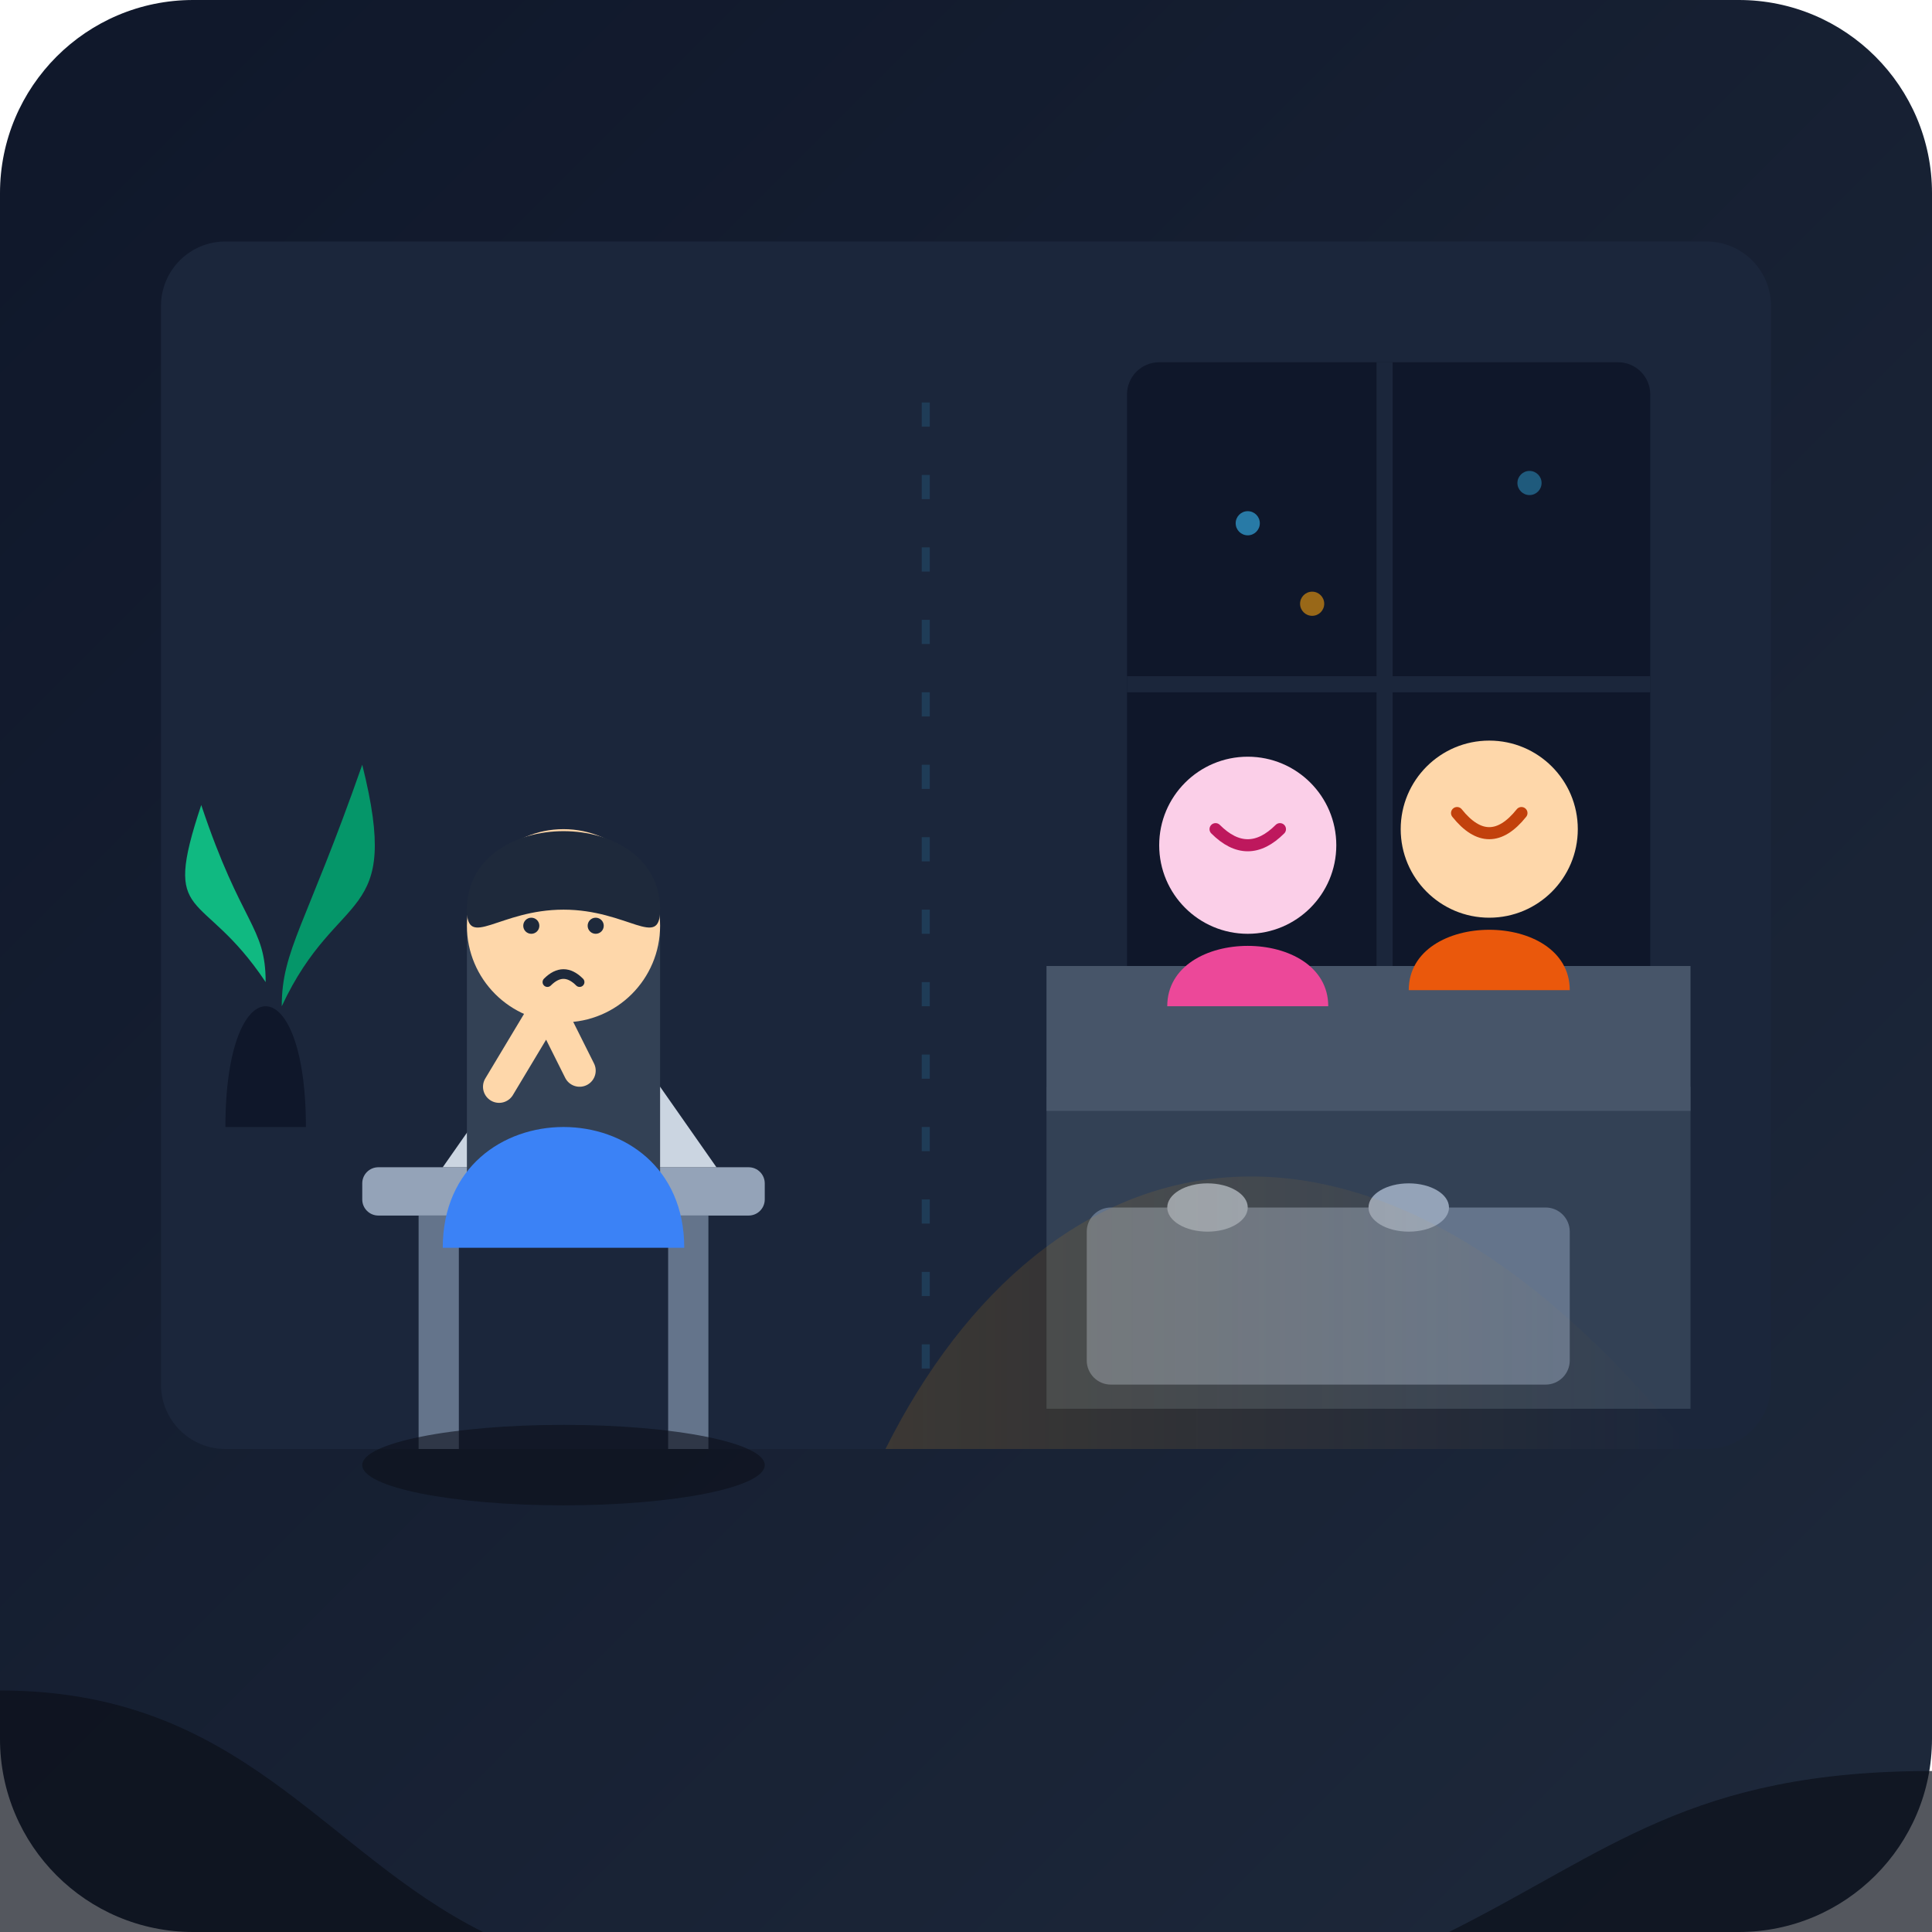
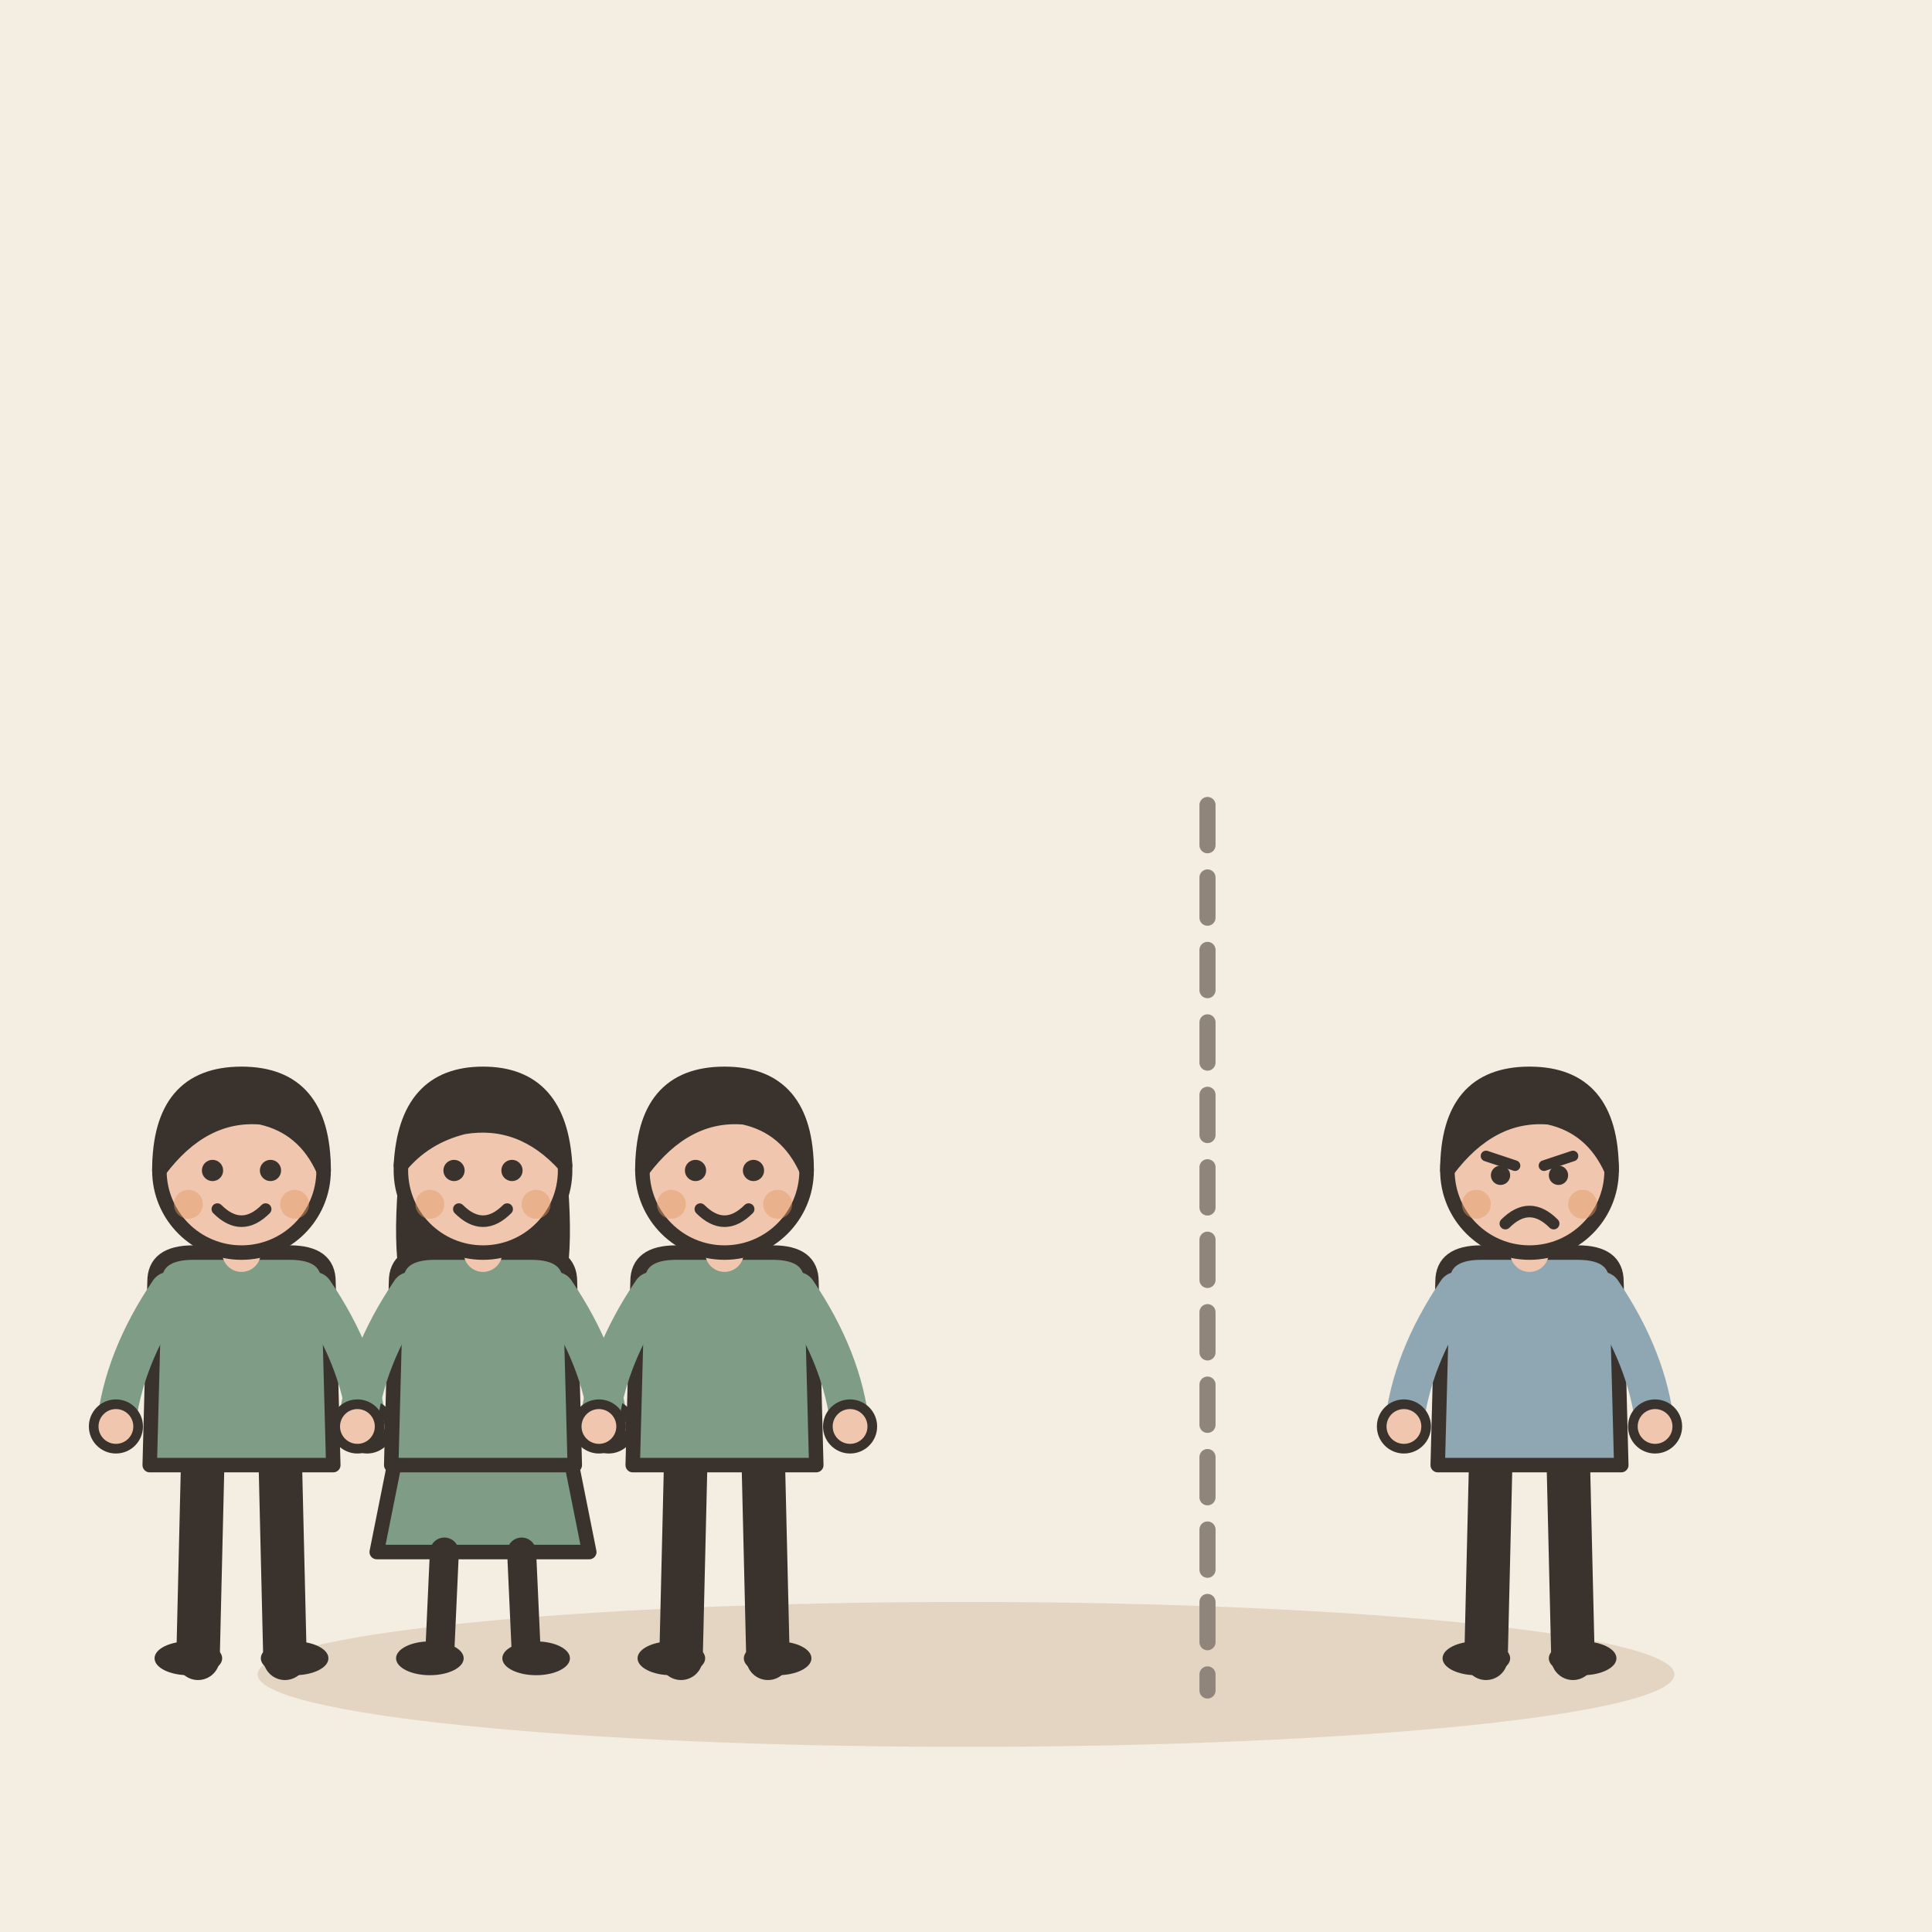
- <svg xmlns="http://www.w3.org/2000/svg" width="240" height="240" viewBox="0 0 240 240">
-   <defs>
-     <linearGradient id="bgGrad" x1="0%" y1="0%" x2="100%" y2="100%">
-       <stop offset="0%" stop-color="#0f172a" />
-       <stop offset="100%" stop-color="#1e293b" />
-     </linearGradient>
-     <linearGradient id="warmLight" x1="0%" y1="0%" x2="100%" y2="0%">
-       <stop offset="0%" stop-color="#f59e0b" stop-opacity="0.15" />
-       <stop offset="100%" stop-color="#f59e0b" stop-opacity="0.0" />
-     </linearGradient>
-     <clipPath id="canvasClip">
-       <rect width="240" height="240" rx="24" />
-     </clipPath>
-   </defs>
-   <rect width="240" height="240" rx="24" fill="url(#bgGrad)" clip-path="url(#canvasClip)" />
-   <rect x="20" y="30" width="200" height="150" rx="8" fill="#1b263b" />
-   <rect x="140" y="45" width="65" height="85" rx="4" fill="#0f172a" />
-   <path d="M172 45 V130" stroke="#1b263b" stroke-width="2" />
-   <path d="M140 85 H205" stroke="#1b263b" stroke-width="2" />
-   <circle cx="155" cy="65" r="1.5" fill="#38bdf8" opacity="0.6" />
-   <circle cx="163" cy="75" r="1.5" fill="#f59e0b" opacity="0.6" />
-   <circle cx="190" cy="60" r="1.5" fill="#38bdf8" opacity="0.4" />
-   <circle cx="185" cy="100" r="1.5" fill="#fb923c" opacity="0.5" />
-   <path d="M28 140 C28 120 38 120 38 140 Z" fill="#0f172a" />
-   <path d="M33 122 C25 110 20 115 25 100 C30 115 33 115 33 122 Z" fill="#10b981" />
-   <path d="M35 125 C42 110 50 115 45 95 C38 115 35 118 35 125 Z" fill="#059669" />
-   <path d="M130 135 H210 V175 H130 Z" fill="#334155" rx="6" />
-   <path d="M130 120 H210 V138 H130 Z" fill="#475569" rx="4" />
-   <circle cx="155" cy="105" r="11" fill="#fbcfe8" />
-   <path d="M145 125 C145 115 165 115 165 125 Z" fill="#ec4899" />
-   <path d="M151 103 Q155 107 159 103" stroke="#be185d" stroke-width="1.5" fill="none" stroke-linecap="round" />
-   <circle cx="185" cy="103" r="11" fill="#fed7aa" />
-   <path d="M175 123 C175 113 195 113 195 123 Z" fill="#ea580c" />
-   <path d="M181 101 Q185 106 189 101" stroke="#c2410c" stroke-width="1.5" fill="none" stroke-linecap="round" />
-   <rect x="135" y="150" width="60" height="22" rx="3" fill="#64748b" />
-   <ellipse cx="150" cy="150" rx="5" ry="3" fill="#94a3b8" />
-   <ellipse cx="175" cy="150" rx="5" ry="3" fill="#94a3b8" />
-   <path d="M110 180 C130 140 170 130 210 180 Z" fill="url(#warmLight)" />
-   <rect x="45" y="145" width="50" height="6" rx="2" fill="#94a3b8" />
-   <rect x="52" y="151" width="5" height="29" fill="#64748b" />
-   <rect x="83" y="151" width="5" height="29" fill="#64748b" />
-   <path d="M55 145 L62 135 H82 L89 145 Z" fill="#cbd5e1" />
-   <rect x="63" y="137" width="18" height="7" rx="1" fill="#38bdf8" opacity="0.8" />
-   <rect x="58" y="112" width="24" height="42" rx="4" fill="#334155" />
-   <path d="M55 155 C55 135 85 135 85 155 Z" fill="#3b82f6" />
-   <circle cx="70" cy="115" r="12" fill="#fed7aa" />
-   <path d="M58 113 C58 100 82 100 82 113 C82 118 78 113 70 113 C62 113 58 118 58 113 Z" fill="#1e293b" />
-   <circle cx="66" cy="115" r="1" fill="#1e293b" />
-   <circle cx="74" cy="115" r="1" fill="#1e293b" />
-   <path d="M68 122 Q70 120 72 122" stroke="#1e293b" stroke-width="1.2" fill="none" stroke-linecap="round" />
-   <path d="M62 135 L68 125 L72 133" stroke="#fed7aa" stroke-width="4" stroke-linecap="round" stroke-linejoin="round" fill="none" />
-   <ellipse cx="70" cy="182" rx="25" ry="5" fill="#0b0f19" opacity="0.6" />
-   <line x1="115" y1="50" x2="115" y2="170" stroke="#38bdf8" stroke-width="1" stroke-dasharray="3,6" opacity="0.15" />
-   <path d="M0 240 V210 C30 210 40 230 60 240 Z" fill="#0b0f19" opacity="0.7" />
-   <path d="M240 240 V220 C210 220 200 230 180 240 Z" fill="#0b0f19" opacity="0.7" />
+ <svg xmlns="http://www.w3.org/2000/svg" viewBox="0 0 240 240" data-style="editorial">
+   <rect width="240" height="240" fill="#F4EDE2" />
+   <ellipse cx="120" cy="208" rx="88" ry="9" fill="#E3D5C1" />
+   <g transform="translate(30 206) scale(0.6 0.6)">
+     <path d="M-8 -42L-9 0" stroke="#3A332D" stroke-width="9" stroke-linecap="round" fill="none" />
+     <path d="M8 -42L9 0" stroke="#3A332D" stroke-width="9" stroke-linecap="round" fill="none" />
+     <ellipse cx="-11" cy="0" rx="7" ry="3.5" fill="#3A332D" />
+     <ellipse cx="11" cy="0" rx="7" ry="3.5" fill="#3A332D" />
+     <path d="M-18 -78Q-18 -84 -10 -84L10 -84Q18 -84 18 -78L19 -40L-19 -40Z" fill="#7E9C86" stroke="#3A332D" stroke-width="3" stroke-linecap="round" stroke-linejoin="round" />
+     <path d="M-15 -76Q-24.5 -62 -26 -48" fill="none" stroke="#7E9C86" stroke-width="8" stroke-linecap="round" stroke-linejoin="round" />
+     <circle cx="-26" cy="-48" r="4.6" fill="#F0C7AE" stroke="#3A332D" stroke-linecap="round" stroke-linejoin="round" stroke-width="2" />
+     <path d="M15 -76Q24.5 -62 26 -48" fill="none" stroke="#7E9C86" stroke-width="8" stroke-linecap="round" stroke-linejoin="round" />
+     <circle cx="26" cy="-48" r="4.6" fill="#F0C7AE" stroke="#3A332D" stroke-linecap="round" stroke-linejoin="round" stroke-width="2" />
+     <path d="M0 -84L0 -88" stroke="#F0C7AE" stroke-width="8" stroke-linecap="round" fill="none" />
+     <circle cx="0" cy="-101" r="17" fill="#F0C7AE" stroke="#3A332D" stroke-width="3" stroke-linecap="round" stroke-linejoin="round" />
+     <path d="M-17 -101Q-17 -121 0 -121Q17 -121 17 -101Q13 -110 4 -112Q-8 -113 -17 -101Z" fill="#3A332D" stroke="#3A332D" stroke-width="3" stroke-linecap="round" stroke-linejoin="round" />
+     <circle cx="-6" cy="-101" r="2.2" fill="#3A332D" />
+     <circle cx="6" cy="-101" r="2.2" fill="#3A332D" />
+     <path d="M-5 -93Q0 -88 5 -93" fill="none" stroke="#3A332D" stroke-width="2.4" stroke-linecap="round" stroke-linejoin="round" />
+     <circle cx="-11" cy="-94" r="3" fill="#E39A62" opacity="0.45" />
+     <circle cx="11" cy="-94" r="3" fill="#E39A62" opacity="0.45" />
+   </g>
+   <g transform="translate(60 206) scale(0.6 0.6)">
+     <path d="M-18 -42L-22 -22L22 -22L18 -42Z" fill="#7E9C86" stroke="#3A332D" stroke-width="3" stroke-linecap="round" stroke-linejoin="round" />
+     <path d="M-8 -22L-9 0" stroke="#3A332D" stroke-width="6" stroke-linecap="round" fill="none" />
+     <path d="M8 -22L9 0" stroke="#3A332D" stroke-width="6" stroke-linecap="round" fill="none" />
+     <ellipse cx="-11" cy="0" rx="7" ry="3.5" fill="#3A332D" />
+     <ellipse cx="11" cy="0" rx="7" ry="3.5" fill="#3A332D" />
+     <path d="M-17 -104Q-20 -78 -14 -70L-6 -78L6 -78L14 -70Q20 -78 17 -104Z" fill="#3A332D" />
+     <path d="M-18 -78Q-18 -84 -10 -84L10 -84Q18 -84 18 -78L19 -40L-19 -40Z" fill="#7E9C86" stroke="#3A332D" stroke-width="3" stroke-linecap="round" stroke-linejoin="round" />
+     <path d="M-15 -76Q-24.5 -62 -26 -48" fill="none" stroke="#7E9C86" stroke-width="8" stroke-linecap="round" stroke-linejoin="round" />
+     <circle cx="-26" cy="-48" r="4.6" fill="#F0C7AE" stroke="#3A332D" stroke-linecap="round" stroke-linejoin="round" stroke-width="2" />
+     <path d="M15 -76Q24.5 -62 26 -48" fill="none" stroke="#7E9C86" stroke-width="8" stroke-linecap="round" stroke-linejoin="round" />
+     <circle cx="26" cy="-48" r="4.6" fill="#F0C7AE" stroke="#3A332D" stroke-linecap="round" stroke-linejoin="round" stroke-width="2" />
+     <path d="M0 -84L0 -88" stroke="#F0C7AE" stroke-width="8" stroke-linecap="round" fill="none" />
+     <circle cx="0" cy="-101" r="17" fill="#F0C7AE" stroke="#3A332D" stroke-width="3" stroke-linecap="round" stroke-linejoin="round" />
+     <path d="M-17 -102Q-16 -121 0 -121Q16 -121 17 -102Q8 -112 -4 -110Q-12 -108 -17 -102Z" fill="#3A332D" stroke="#3A332D" stroke-width="3" stroke-linecap="round" stroke-linejoin="round" />
+     <circle cx="-6" cy="-101" r="2.2" fill="#3A332D" />
+     <circle cx="6" cy="-101" r="2.2" fill="#3A332D" />
+     <path d="M-5 -93Q0 -88 5 -93" fill="none" stroke="#3A332D" stroke-width="2.4" stroke-linecap="round" stroke-linejoin="round" />
+     <circle cx="-11" cy="-94" r="3" fill="#E39A62" opacity="0.45" />
+     <circle cx="11" cy="-94" r="3" fill="#E39A62" opacity="0.45" />
+   </g>
+   <g transform="translate(90 206) scale(0.6 0.6)">
+     <path d="M-8 -42L-9 0" stroke="#3A332D" stroke-width="9" stroke-linecap="round" fill="none" />
+     <path d="M8 -42L9 0" stroke="#3A332D" stroke-width="9" stroke-linecap="round" fill="none" />
+     <ellipse cx="-11" cy="0" rx="7" ry="3.5" fill="#3A332D" />
+     <ellipse cx="11" cy="0" rx="7" ry="3.5" fill="#3A332D" />
+     <path d="M-18 -78Q-18 -84 -10 -84L10 -84Q18 -84 18 -78L19 -40L-19 -40Z" fill="#7E9C86" stroke="#3A332D" stroke-width="3" stroke-linecap="round" stroke-linejoin="round" />
+     <path d="M-15 -76Q-24.5 -62 -26 -48" fill="none" stroke="#7E9C86" stroke-width="8" stroke-linecap="round" stroke-linejoin="round" />
+     <circle cx="-26" cy="-48" r="4.6" fill="#F0C7AE" stroke="#3A332D" stroke-linecap="round" stroke-linejoin="round" stroke-width="2" />
+     <path d="M15 -76Q24.5 -62 26 -48" fill="none" stroke="#7E9C86" stroke-width="8" stroke-linecap="round" stroke-linejoin="round" />
+     <circle cx="26" cy="-48" r="4.6" fill="#F0C7AE" stroke="#3A332D" stroke-linecap="round" stroke-linejoin="round" stroke-width="2" />
+     <path d="M0 -84L0 -88" stroke="#F0C7AE" stroke-width="8" stroke-linecap="round" fill="none" />
+     <circle cx="0" cy="-101" r="17" fill="#F0C7AE" stroke="#3A332D" stroke-width="3" stroke-linecap="round" stroke-linejoin="round" />
+     <path d="M-17 -101Q-17 -121 0 -121Q17 -121 17 -101Q13 -110 4 -112Q-8 -113 -17 -101Z" fill="#3A332D" stroke="#3A332D" stroke-width="3" stroke-linecap="round" stroke-linejoin="round" />
+     <circle cx="-6" cy="-101" r="2.2" fill="#3A332D" />
+     <circle cx="6" cy="-101" r="2.2" fill="#3A332D" />
+     <path d="M-5 -93Q0 -88 5 -93" fill="none" stroke="#3A332D" stroke-width="2.4" stroke-linecap="round" stroke-linejoin="round" />
+     <circle cx="-11" cy="-94" r="3" fill="#E39A62" opacity="0.45" />
+     <circle cx="11" cy="-94" r="3" fill="#E39A62" opacity="0.45" />
+   </g>
+   <g transform="translate(190 206) scale(0.6 0.6)">
+     <path d="M-8 -42L-9 0" stroke="#3A332D" stroke-width="9" stroke-linecap="round" fill="none" />
+     <path d="M8 -42L9 0" stroke="#3A332D" stroke-width="9" stroke-linecap="round" fill="none" />
+     <ellipse cx="-11" cy="0" rx="7" ry="3.5" fill="#3A332D" />
+     <ellipse cx="11" cy="0" rx="7" ry="3.5" fill="#3A332D" />
+     <path d="M-18 -78Q-18 -84 -10 -84L10 -84Q18 -84 18 -78L19 -40L-19 -40Z" fill="#8FA7B3" stroke="#3A332D" stroke-width="3" stroke-linecap="round" stroke-linejoin="round" />
+     <path d="M-15 -76Q-24.5 -62 -26 -48" fill="none" stroke="#8FA7B3" stroke-width="8" stroke-linecap="round" stroke-linejoin="round" />
+     <circle cx="-26" cy="-48" r="4.6" fill="#F0C7AE" stroke="#3A332D" stroke-linecap="round" stroke-linejoin="round" stroke-width="2" />
+     <path d="M15 -76Q24.5 -62 26 -48" fill="none" stroke="#8FA7B3" stroke-width="8" stroke-linecap="round" stroke-linejoin="round" />
+     <circle cx="26" cy="-48" r="4.6" fill="#F0C7AE" stroke="#3A332D" stroke-linecap="round" stroke-linejoin="round" stroke-width="2" />
+     <path d="M0 -84L0 -88" stroke="#F0C7AE" stroke-width="8" stroke-linecap="round" fill="none" />
+     <circle cx="0" cy="-101" r="17" fill="#F0C7AE" stroke="#3A332D" stroke-width="3" stroke-linecap="round" stroke-linejoin="round" />
+     <path d="M-17 -101Q-17 -121 0 -121Q17 -121 17 -101Q13 -110 4 -112Q-8 -113 -17 -101Z" fill="#3A332D" stroke="#3A332D" stroke-width="3" stroke-linecap="round" stroke-linejoin="round" />
+     <path d="M-9 -104L-3 -102" fill="none" stroke="#3A332D" stroke-width="2.2" stroke-linecap="round" stroke-linejoin="round" />
+     <path d="M9 -104L3 -102" fill="none" stroke="#3A332D" stroke-width="2.2" stroke-linecap="round" stroke-linejoin="round" />
+     <circle cx="-6" cy="-100" r="2" fill="#3A332D" />
+     <circle cx="6" cy="-100" r="2" fill="#3A332D" />
+     <path d="M-5 -90Q0 -95 5 -90" fill="none" stroke="#3A332D" stroke-width="2.4" stroke-linecap="round" stroke-linejoin="round" />
+     <circle cx="-11" cy="-94" r="3" fill="#E39A62" opacity="0.45" />
+     <circle cx="11" cy="-94" r="3" fill="#E39A62" opacity="0.45" />
+   </g>
+   <path d="M150 100L150 210" fill="none" stroke="#8F857A" stroke-width="2" stroke-linecap="round" stroke-linejoin="round" stroke-dasharray="5 4" />
</svg>
